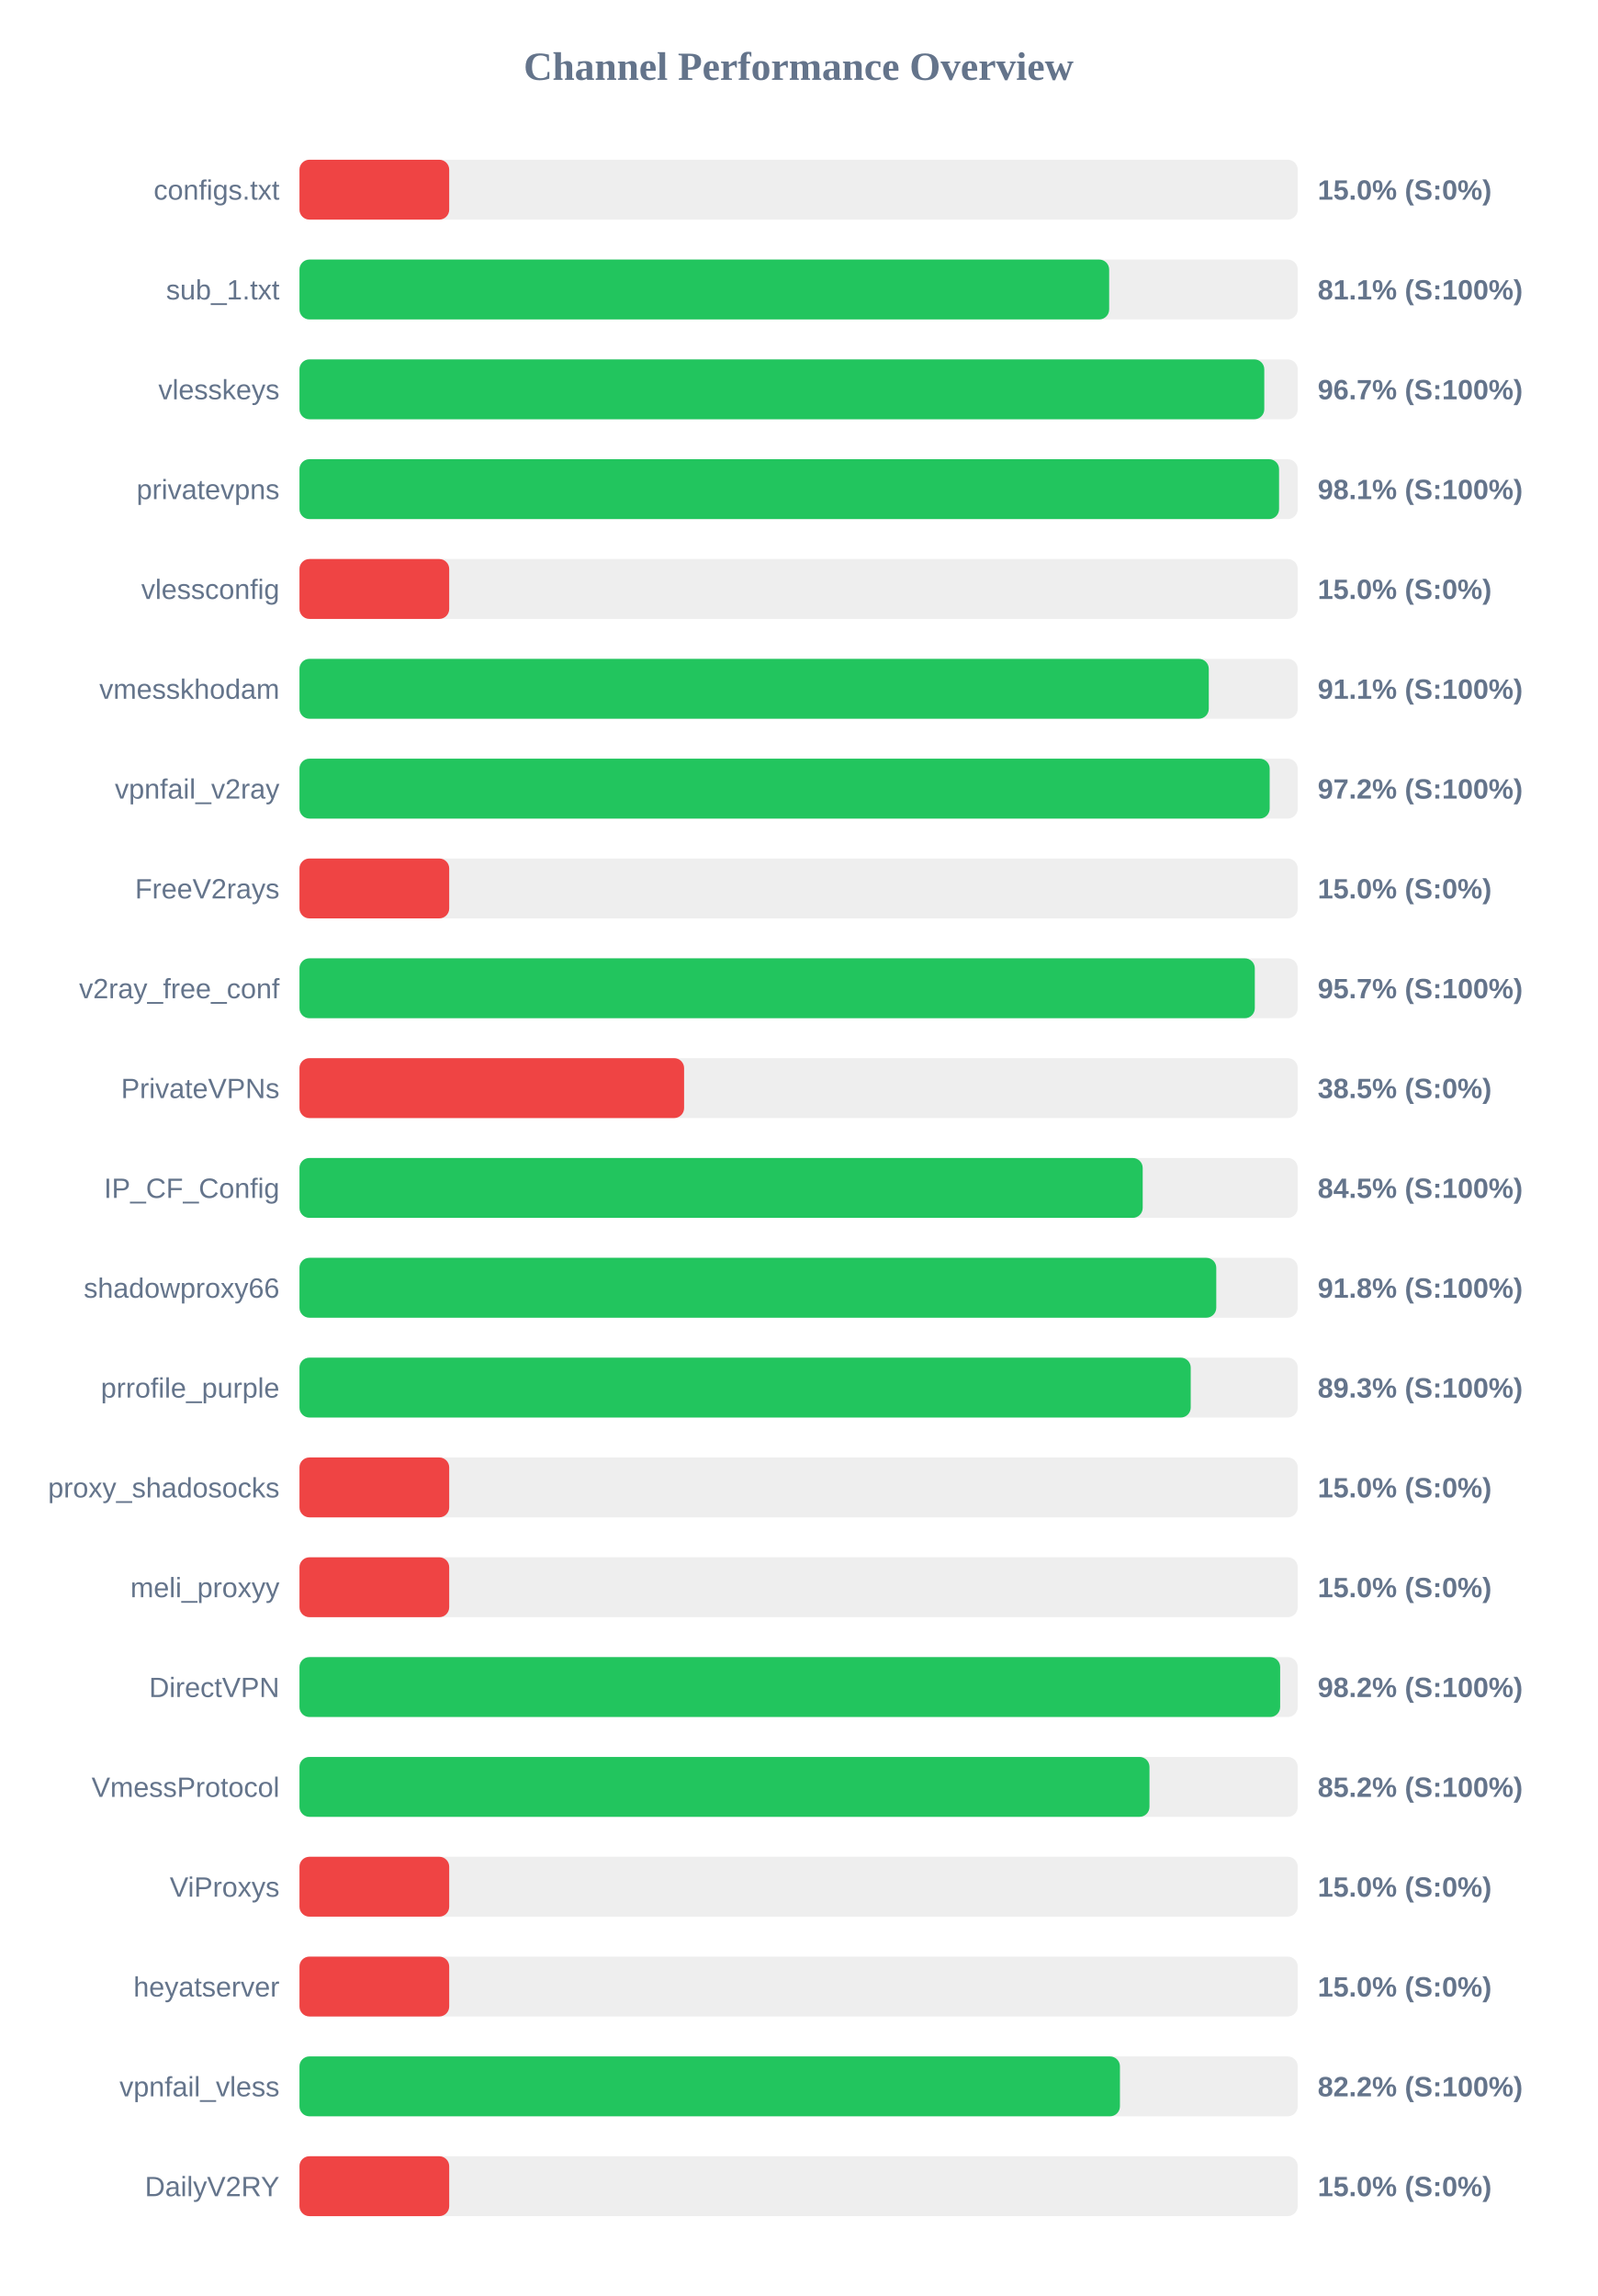
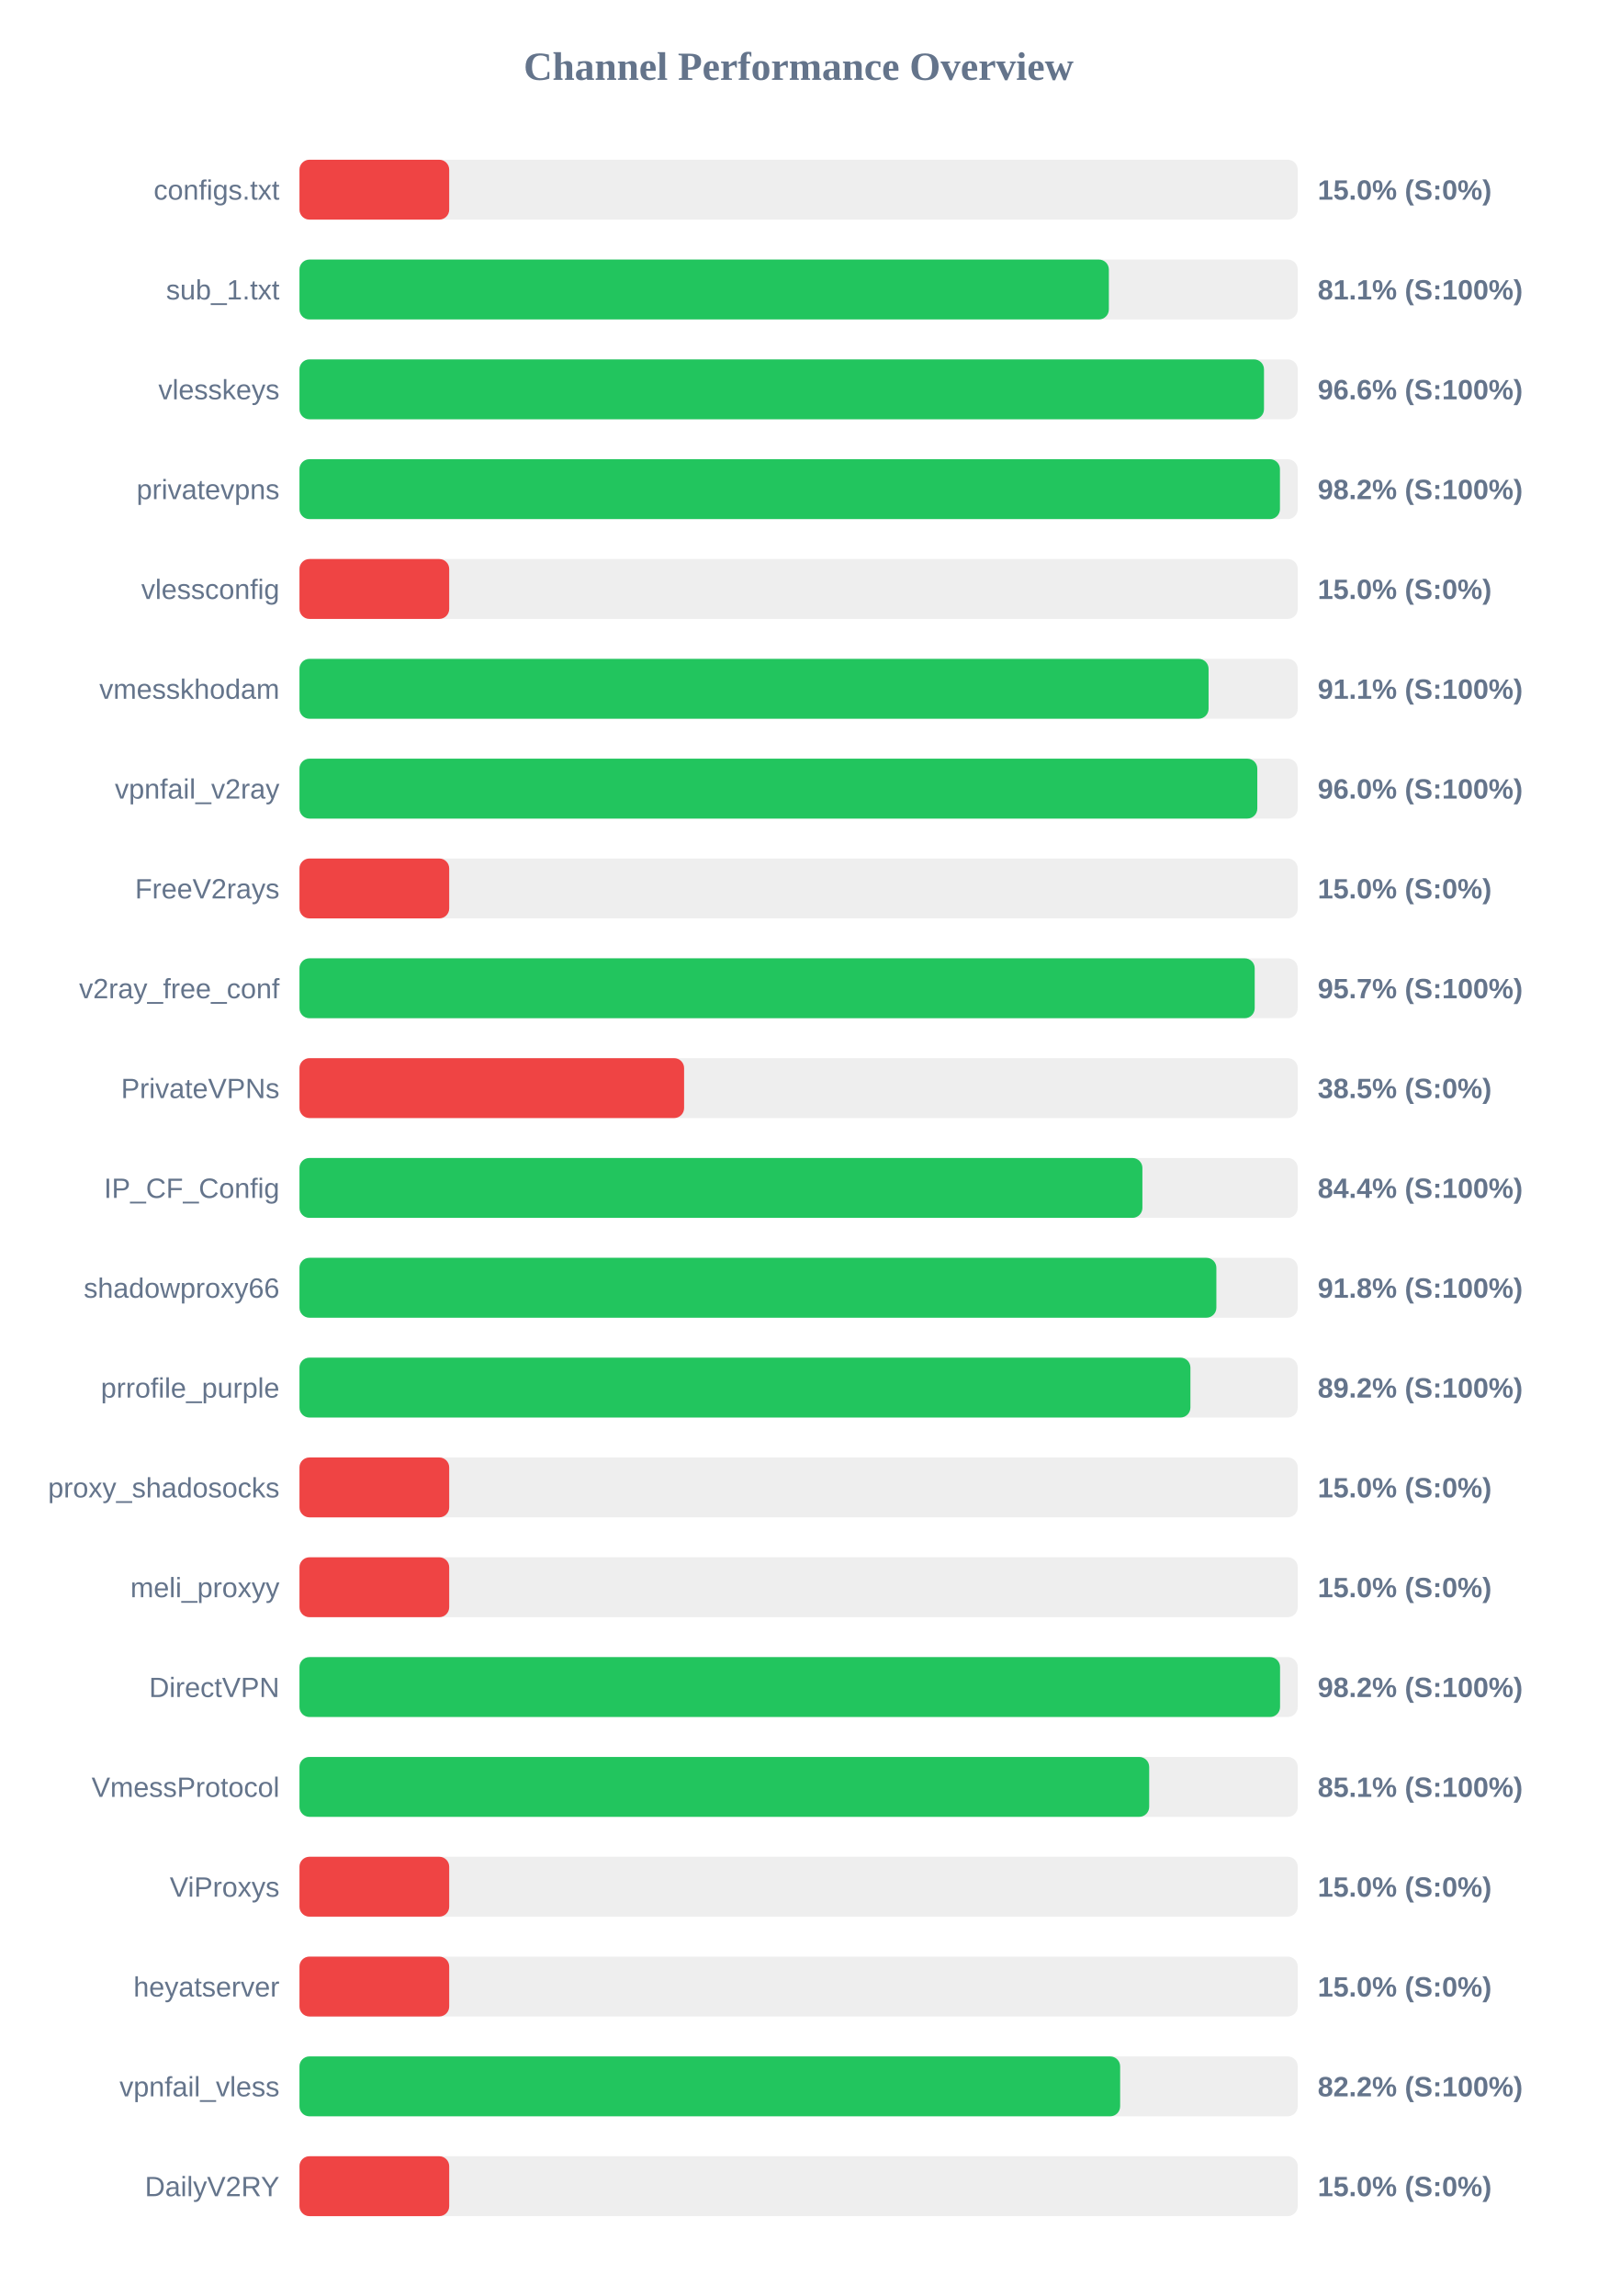
<svg xmlns="http://www.w3.org/2000/svg" width="800" height="1150" version="1.1">
  <style>
        .row { font: 14px Arial; fill: #64748b; }
        .score { font: bold 14px Arial; fill: #64748b; }
    </style>
  <text x="400" y="40" text-anchor="middle" font-size="20px" font-weight="bold" fill="#64748b">Channel Performance Overview</text>
  <rect x="150" y="80" width="500" height="30" fill="#eee" rx="5" />
  <rect x="150" y="80" width="75.0" height="30" fill="#ef4444" rx="5" />
  <text x="140" y="100" text-anchor="end" class="row">configs.txt</text>
  <text x="660" y="100" text-anchor="start" class="score">15.0% (S:0%)</text>
  <rect x="150" y="130" width="500" height="30" fill="#eee" rx="5" />
-   <rect x="150" y="130" width="405.55" height="30" fill="#22c55e" rx="5" />
+   <rect x="150" y="130" width="405.4" height="30" fill="#22c55e" rx="5" />
  <text x="140" y="150" text-anchor="end" class="row">sub_1.txt</text>
  <text x="660" y="150" text-anchor="start" class="score">81.1% (S:100%)</text>
  <rect x="150" y="180" width="500" height="30" fill="#eee" rx="5" />
-   <rect x="150" y="180" width="483.25" height="30" fill="#22c55e" rx="5" />
+   <rect x="150" y="180" width="483.1" height="30" fill="#22c55e" rx="5" />
  <text x="140" y="200" text-anchor="end" class="row">vlesskeys</text>
-   <text x="660" y="200" text-anchor="start" class="score">96.7% (S:100%)</text>
+   <text x="660" y="200" text-anchor="start" class="score">96.6% (S:100%)</text>
  <rect x="150" y="230" width="500" height="30" fill="#eee" rx="5" />
-   <rect x="150" y="230" width="490.65" height="30" fill="#22c55e" rx="5" />
+   <rect x="150" y="230" width="491.1" height="30" fill="#22c55e" rx="5" />
  <text x="140" y="250" text-anchor="end" class="row">privatevpns</text>
-   <text x="660" y="250" text-anchor="start" class="score">98.1% (S:100%)</text>
+   <text x="660" y="250" text-anchor="start" class="score">98.2% (S:100%)</text>
  <rect x="150" y="280" width="500" height="30" fill="#eee" rx="5" />
  <rect x="150" y="280" width="75.0" height="30" fill="#ef4444" rx="5" />
  <text x="140" y="300" text-anchor="end" class="row">vlessconfig</text>
  <text x="660" y="300" text-anchor="start" class="score">15.0% (S:0%)</text>
  <rect x="150" y="330" width="500" height="30" fill="#eee" rx="5" />
-   <rect x="150" y="330" width="455.45" height="30" fill="#22c55e" rx="5" />
+   <rect x="150" y="330" width="455.35" height="30" fill="#22c55e" rx="5" />
  <text x="140" y="350" text-anchor="end" class="row">vmesskhodam</text>
  <text x="660" y="350" text-anchor="start" class="score">91.1% (S:100%)</text>
  <rect x="150" y="380" width="500" height="30" fill="#eee" rx="5" />
-   <rect x="150" y="380" width="485.95" height="30" fill="#22c55e" rx="5" />
+   <rect x="150" y="380" width="479.75" height="30" fill="#22c55e" rx="5" />
  <text x="140" y="400" text-anchor="end" class="row">vpnfail_v2ray</text>
-   <text x="660" y="400" text-anchor="start" class="score">97.2% (S:100%)</text>
+   <text x="660" y="400" text-anchor="start" class="score">96.0% (S:100%)</text>
  <rect x="150" y="430" width="500" height="30" fill="#eee" rx="5" />
  <rect x="150" y="430" width="75.0" height="30" fill="#ef4444" rx="5" />
  <text x="140" y="450" text-anchor="end" class="row">FreeV2rays</text>
  <text x="660" y="450" text-anchor="start" class="score">15.0% (S:0%)</text>
  <rect x="150" y="480" width="500" height="30" fill="#eee" rx="5" />
-   <rect x="150" y="480" width="478.5" height="30" fill="#22c55e" rx="5" />
+   <rect x="150" y="480" width="478.45" height="30" fill="#22c55e" rx="5" />
  <text x="140" y="500" text-anchor="end" class="row">v2ray_free_conf</text>
  <text x="660" y="500" text-anchor="start" class="score">95.7% (S:100%)</text>
  <rect x="150" y="530" width="500" height="30" fill="#eee" rx="5" />
  <rect x="150" y="530" width="192.65" height="30" fill="#ef4444" rx="5" />
  <text x="140" y="550" text-anchor="end" class="row">PrivateVPNs</text>
  <text x="660" y="550" text-anchor="start" class="score">38.5% (S:0%)</text>
  <rect x="150" y="580" width="500" height="30" fill="#eee" rx="5" />
-   <rect x="150" y="580" width="422.35" height="30" fill="#22c55e" rx="5" />
+   <rect x="150" y="580" width="422.2" height="30" fill="#22c55e" rx="5" />
  <text x="140" y="600" text-anchor="end" class="row">IP_CF_Config</text>
-   <text x="660" y="600" text-anchor="start" class="score">84.5% (S:100%)</text>
+   <text x="660" y="600" text-anchor="start" class="score">84.4% (S:100%)</text>
  <rect x="150" y="630" width="500" height="30" fill="#eee" rx="5" />
-   <rect x="150" y="630" width="459.2" height="30" fill="#22c55e" rx="5" />
+   <rect x="150" y="630" width="459.25" height="30" fill="#22c55e" rx="5" />
  <text x="140" y="650" text-anchor="end" class="row">shadowproxy66</text>
  <text x="660" y="650" text-anchor="start" class="score">91.8% (S:100%)</text>
  <rect x="150" y="680" width="500" height="30" fill="#eee" rx="5" />
-   <rect x="150" y="680" width="446.4" height="30" fill="#22c55e" rx="5" />
+   <rect x="150" y="680" width="446.25" height="30" fill="#22c55e" rx="5" />
  <text x="140" y="700" text-anchor="end" class="row">prrofile_purple</text>
-   <text x="660" y="700" text-anchor="start" class="score">89.3% (S:100%)</text>
+   <text x="660" y="700" text-anchor="start" class="score">89.2% (S:100%)</text>
  <rect x="150" y="730" width="500" height="30" fill="#eee" rx="5" />
  <rect x="150" y="730" width="75.0" height="30" fill="#ef4444" rx="5" />
  <text x="140" y="750" text-anchor="end" class="row">proxy_shadosocks</text>
  <text x="660" y="750" text-anchor="start" class="score">15.0% (S:0%)</text>
  <rect x="150" y="780" width="500" height="30" fill="#eee" rx="5" />
  <rect x="150" y="780" width="75.0" height="30" fill="#ef4444" rx="5" />
  <text x="140" y="800" text-anchor="end" class="row">meli_proxyy</text>
  <text x="660" y="800" text-anchor="start" class="score">15.0% (S:0%)</text>
  <rect x="150" y="830" width="500" height="30" fill="#eee" rx="5" />
-   <rect x="150" y="830" width="491.2" height="30" fill="#22c55e" rx="5" />
+   <rect x="150" y="830" width="491.15" height="30" fill="#22c55e" rx="5" />
  <text x="140" y="850" text-anchor="end" class="row">DirectVPN</text>
  <text x="660" y="850" text-anchor="start" class="score">98.2% (S:100%)</text>
  <rect x="150" y="880" width="500" height="30" fill="#eee" rx="5" />
-   <rect x="150" y="880" width="425.75" height="30" fill="#22c55e" rx="5" />
+   <rect x="150" y="880" width="425.6" height="30" fill="#22c55e" rx="5" />
  <text x="140" y="900" text-anchor="end" class="row">VmessProtocol</text>
-   <text x="660" y="900" text-anchor="start" class="score">85.2% (S:100%)</text>
+   <text x="660" y="900" text-anchor="start" class="score">85.1% (S:100%)</text>
  <rect x="150" y="930" width="500" height="30" fill="#eee" rx="5" />
  <rect x="150" y="930" width="75.0" height="30" fill="#ef4444" rx="5" />
  <text x="140" y="950" text-anchor="end" class="row">ViProxys</text>
  <text x="660" y="950" text-anchor="start" class="score">15.0% (S:0%)</text>
  <rect x="150" y="980" width="500" height="30" fill="#eee" rx="5" />
  <rect x="150" y="980" width="75.0" height="30" fill="#ef4444" rx="5" />
  <text x="140" y="1000" text-anchor="end" class="row">heyatserver</text>
  <text x="660" y="1000" text-anchor="start" class="score">15.0% (S:0%)</text>
  <rect x="150" y="1030" width="500" height="30" fill="#eee" rx="5" />
-   <rect x="150" y="1030" width="410.95" height="30" fill="#22c55e" rx="5" />
+   <rect x="150" y="1030" width="411.05" height="30" fill="#22c55e" rx="5" />
  <text x="140" y="1050" text-anchor="end" class="row">vpnfail_vless</text>
  <text x="660" y="1050" text-anchor="start" class="score">82.2% (S:100%)</text>
  <rect x="150" y="1080" width="500" height="30" fill="#eee" rx="5" />
  <rect x="150" y="1080" width="75.0" height="30" fill="#ef4444" rx="5" />
  <text x="140" y="1100" text-anchor="end" class="row">DailyV2RY</text>
  <text x="660" y="1100" text-anchor="start" class="score">15.0% (S:0%)</text>
</svg>
